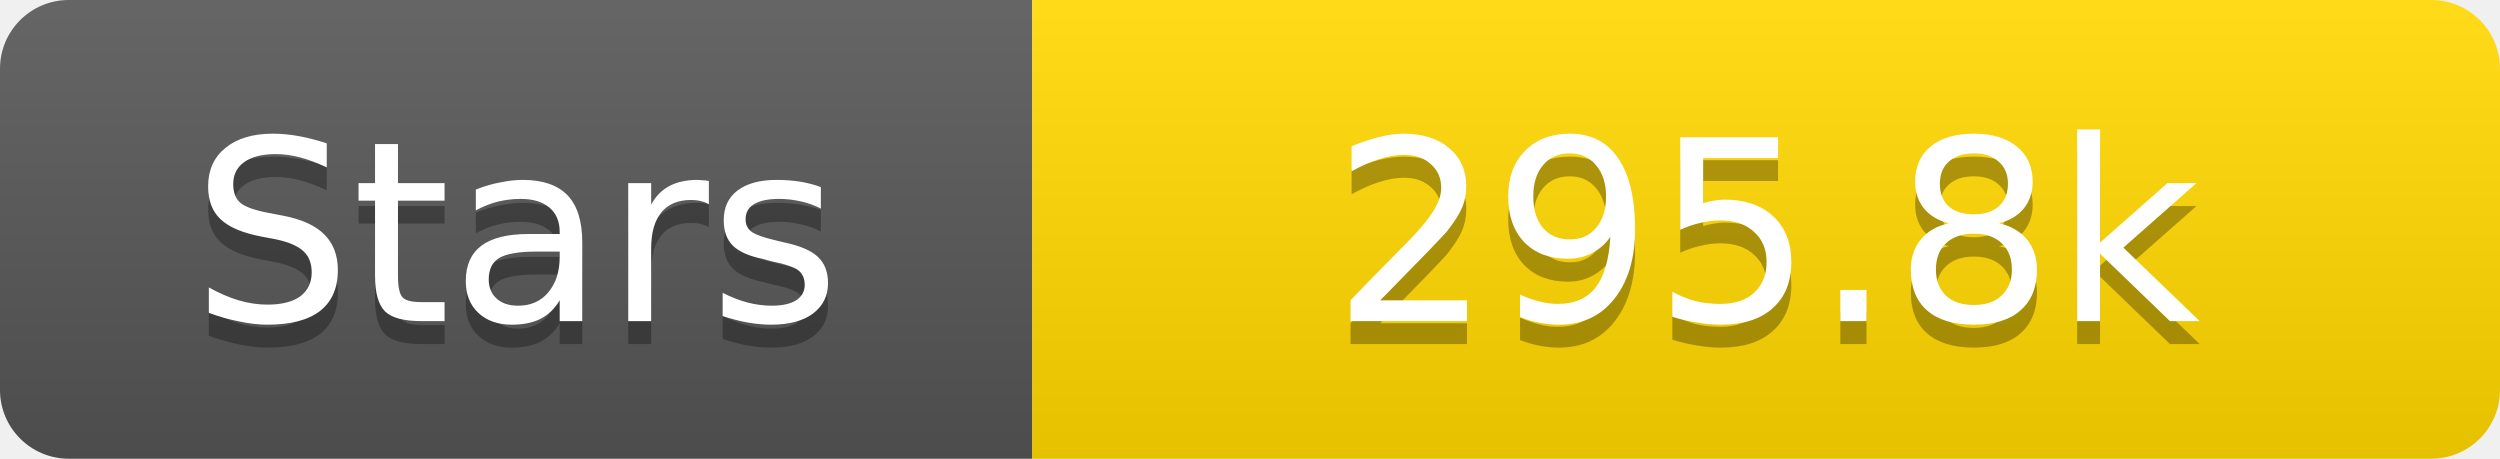
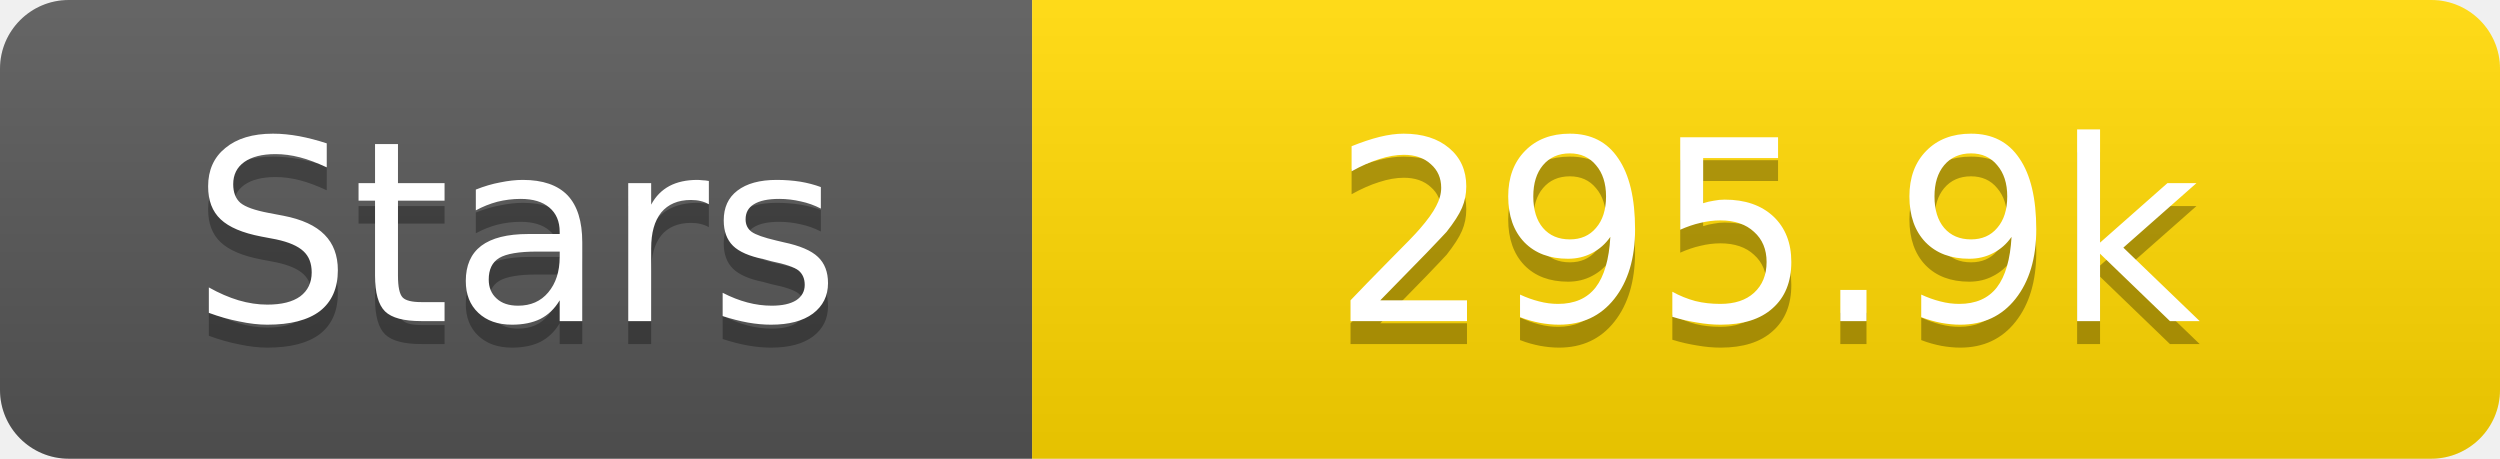
<svg xmlns="http://www.w3.org/2000/svg" width="109" height="20">
  <linearGradient id="s" x2="0" y2="100%">
    <stop offset="0" stop-color="#fff" stop-opacity=".1" />
    <stop offset="1" stop-opacity=".1" />
  </linearGradient>
  <clipPath id="r">
    <rect width="109" height="20" rx="3" fill="#fff" />
  </clipPath>
  <g clip-path="url(#r)">
    <rect width="45" height="20" fill="#555" />
    <rect x="45" width="64" height="20" fill="#ffd700" />
    <rect width="109" height="20" fill="url(#s)" />
  </g>
  <g fill="#fff" text-anchor="middle" font-family="Verdana,Geneva,DejaVu Sans,sans-serif" text-rendering="geometricPrecision" font-size="11">
    <text x="22.5" y="15" fill="#010101" fill-opacity=".3">Stars</text>
    <text x="22.5" y="14">Stars</text>
-     <text x="77.0" y="15" fill="#010101" fill-opacity=".3">295.8k</text>
-     <text x="77.0" y="14">295.8k</text>
+     <text x="77.0" y="15" fill="#010101" fill-opacity=".3">295.9k</text>
+     <text x="77.0" y="14">295.9k</text>
  </g>
</svg>
